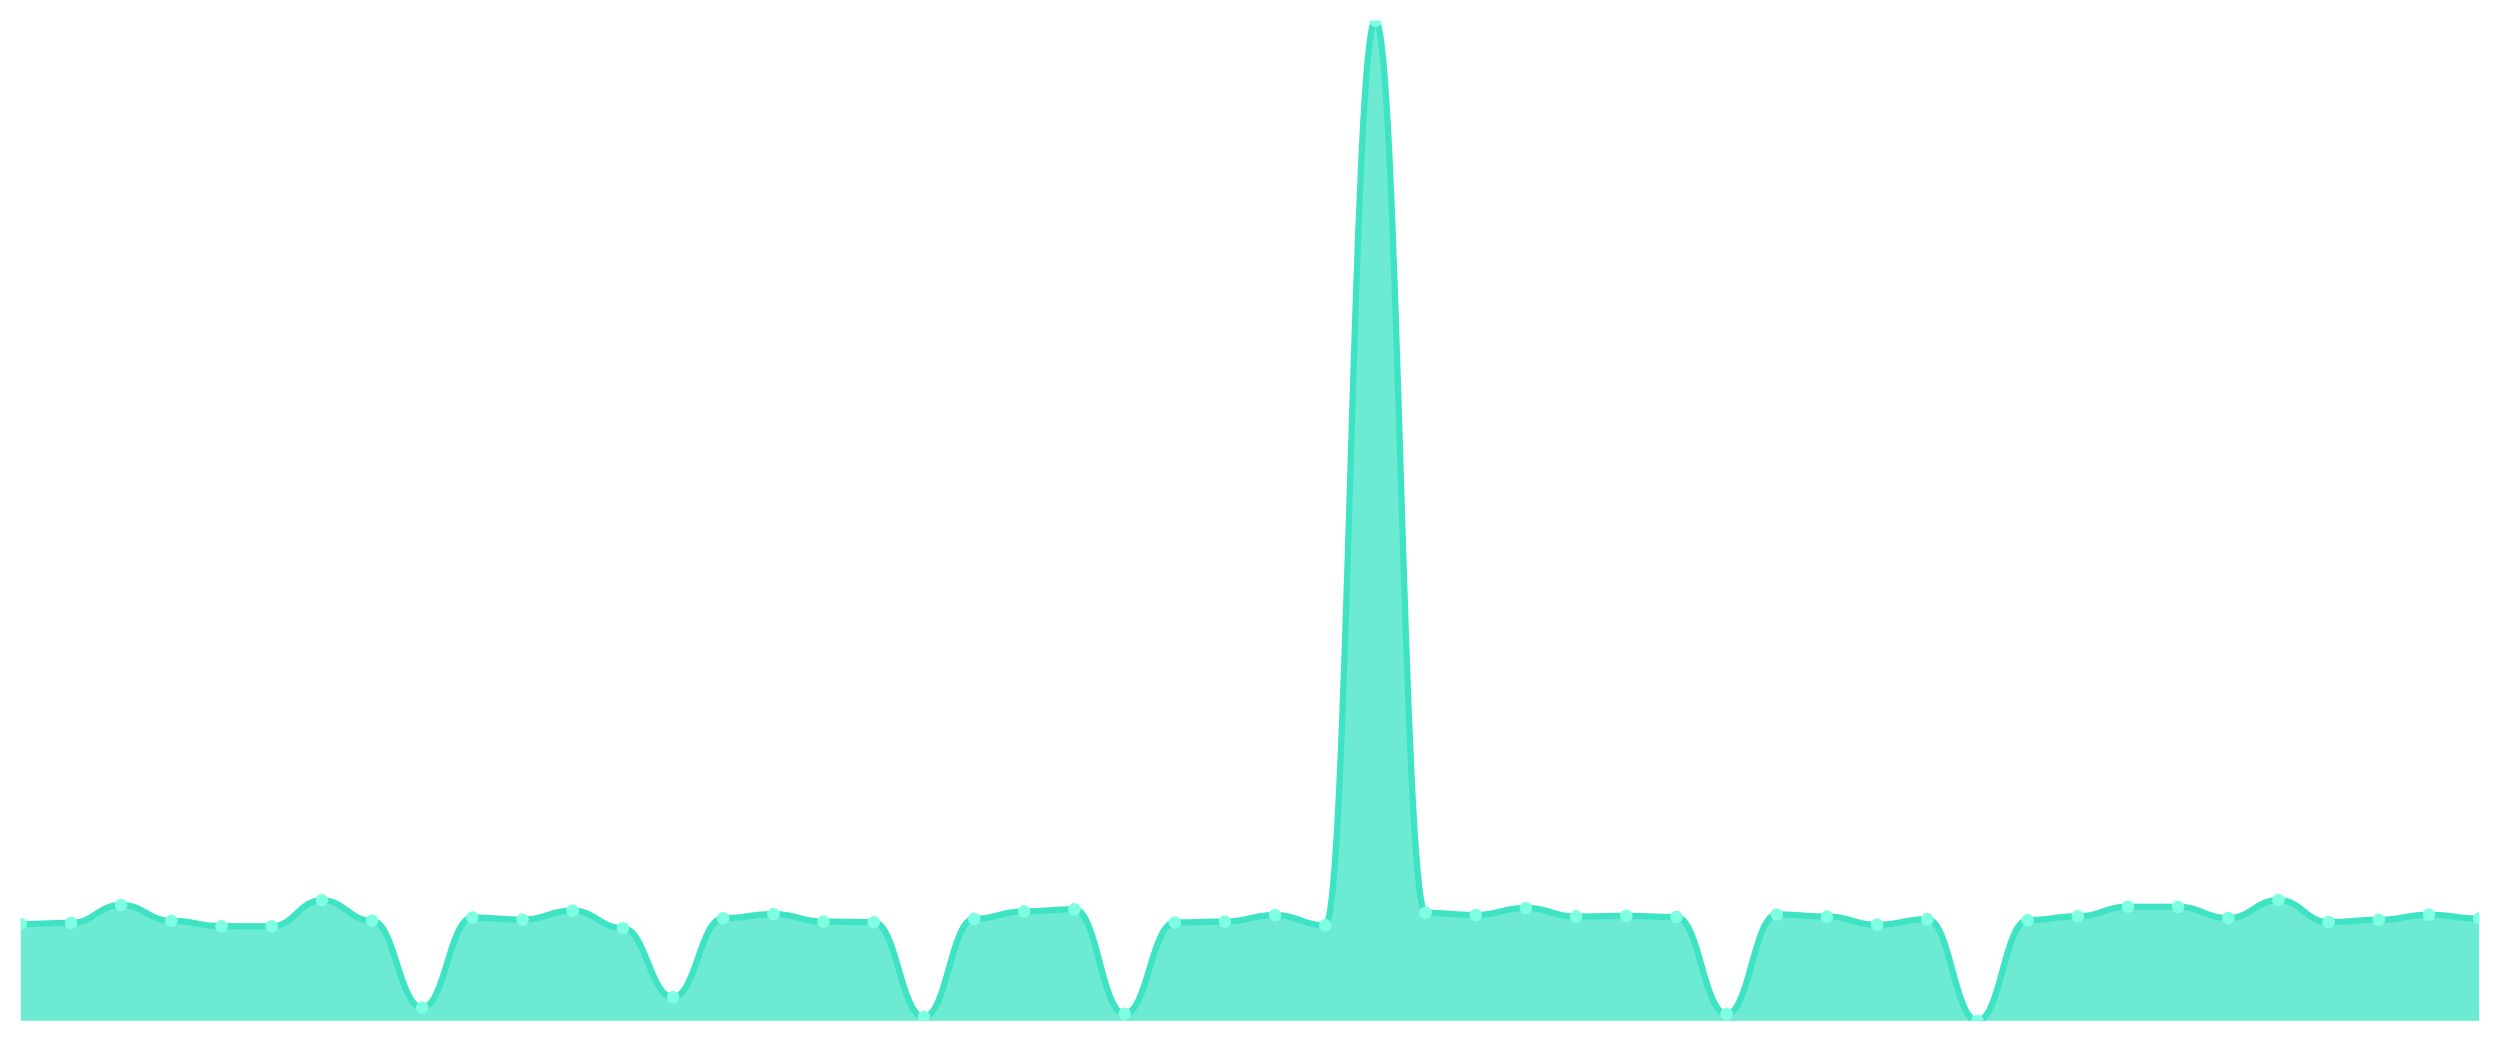
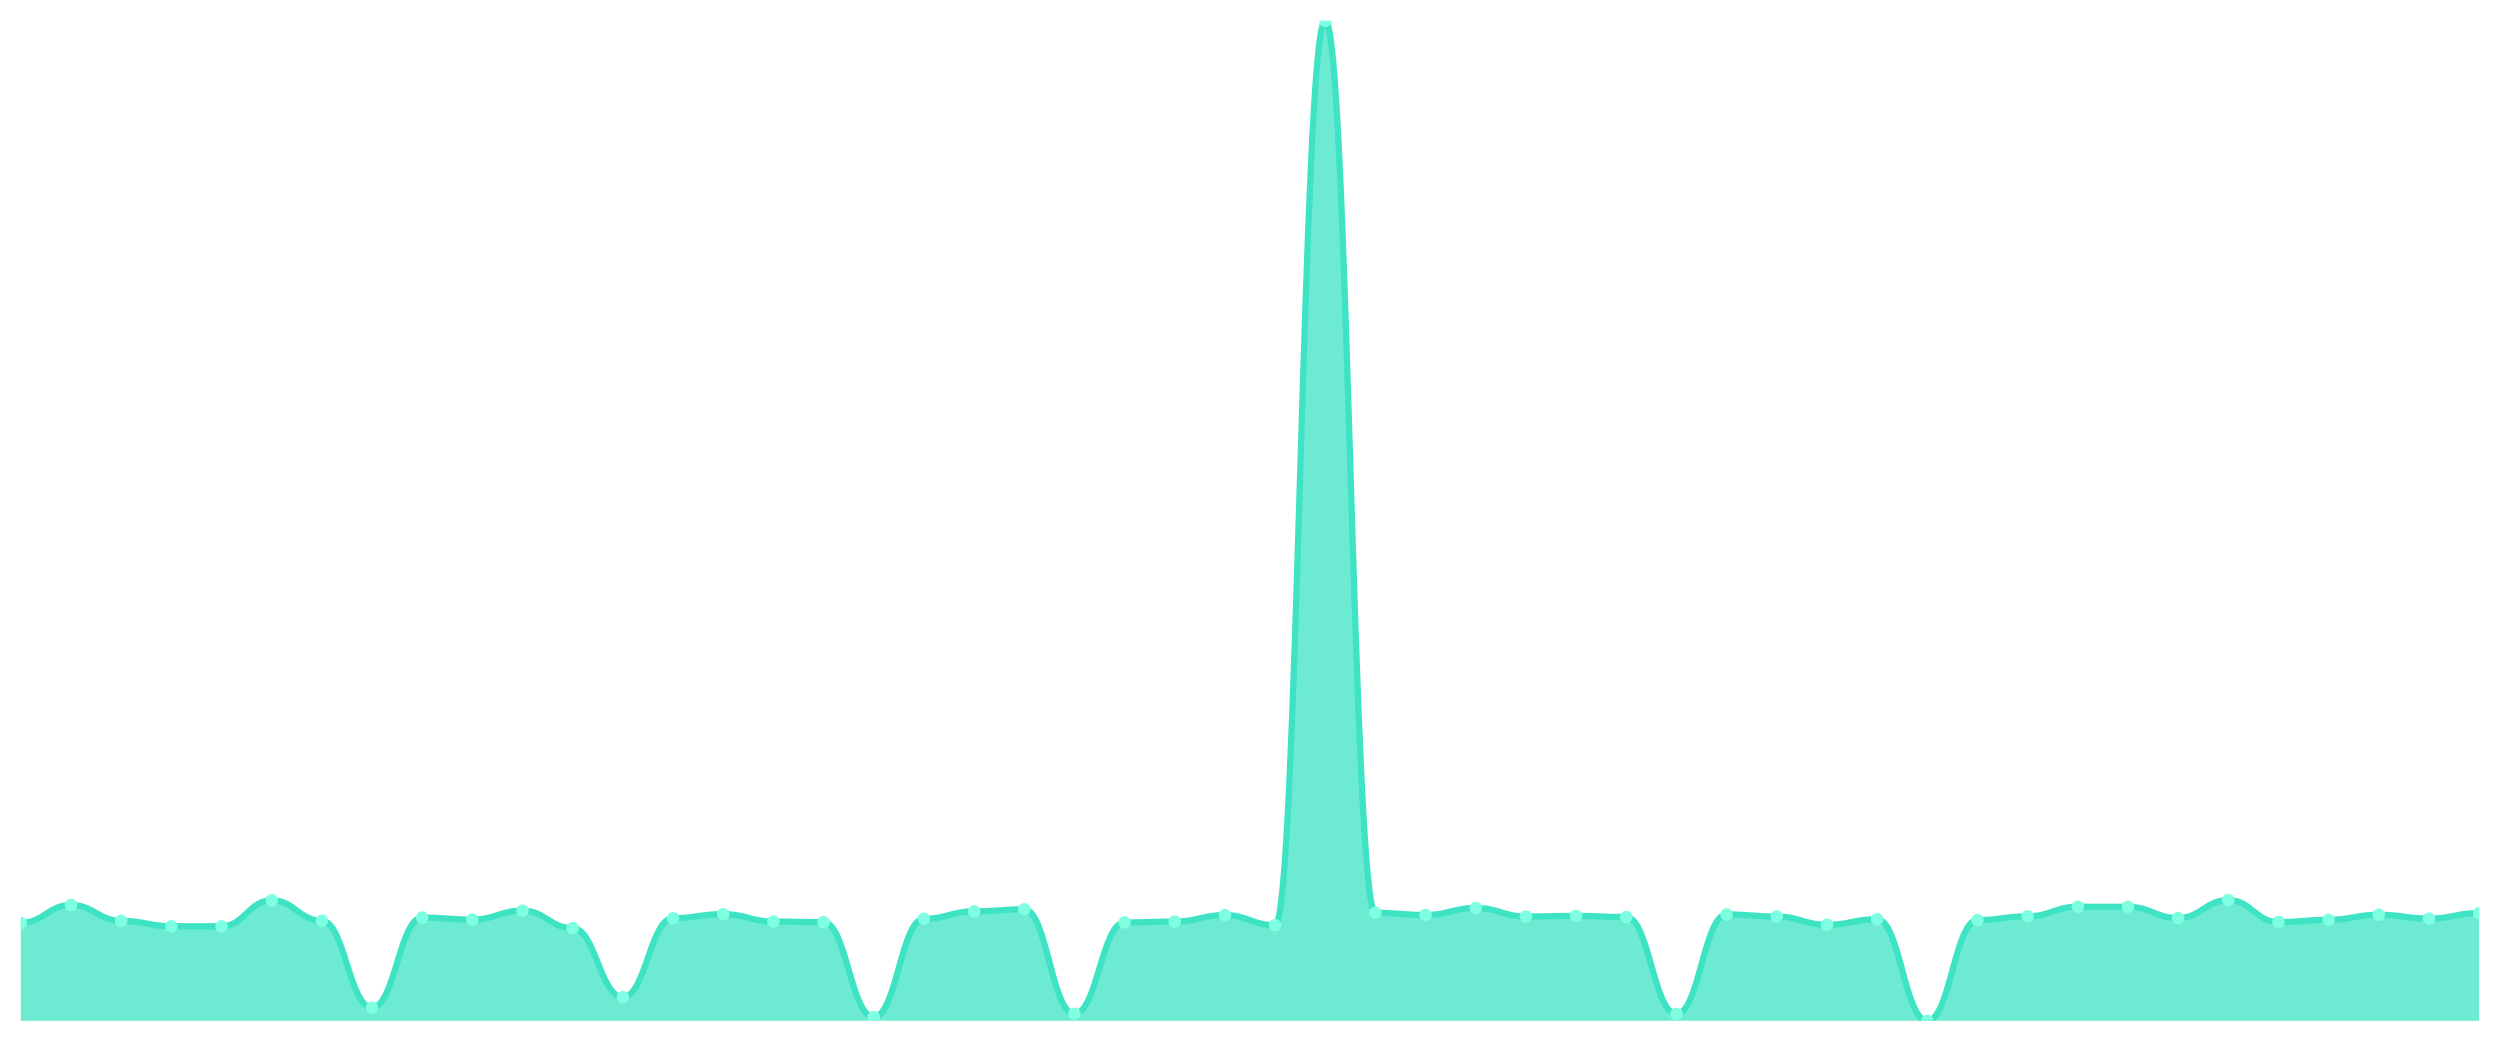
<svg xmlns="http://www.w3.org/2000/svg" viewBox="0 0 1200 500" width="1200" height="500">
  <defs>
    <clipPath id="c">
      <rect x="10" y="10" width="1180" height="480" />
    </clipPath>
  </defs>
  <rect width="1200" height="500" fill="none" />
  <g clip-path="url(#c)">
-     <path d="M 10,490 L 10,443.537 C 20.837,443.537 23.245,442.994 34.082,442.994 C 44.918,442.994 47.327,434.393 58.163,434.393 C 69,434.393 71.408,442.005 82.245,442.005 C 93.082,442.005 95.49,444.575 106.327,444.575 C 117.163,444.575 119.571,444.625 130.408,444.625 C 141.245,444.625 143.653,432.119 154.49,432.119 C 165.327,432.119 167.735,441.956 178.571,441.956 C 189.408,441.956 191.816,483.673 202.653,483.673 C 213.49,483.673 215.898,440.423 226.735,440.423 C 237.571,440.423 239.98,441.412 250.816,441.412 C 261.653,441.412 264.061,437.112 274.898,437.112 C 285.735,437.112 288.143,445.514 298.98,445.514 C 309.816,445.514 312.224,478.631 323.061,478.631 C 333.898,478.631 336.306,440.72 347.143,440.72 C 357.98,440.72 360.388,438.792 371.224,438.792 C 382.061,438.792 384.469,442.351 395.306,442.351 C 406.143,442.351 408.551,442.648 419.388,442.648 C 430.224,442.648 432.633,488.171 443.469,488.171 C 454.306,488.171 456.714,441.016 467.551,441.016 C 478.388,441.016 480.796,437.458 491.633,437.458 C 502.469,437.458 504.878,436.469 515.714,436.469 C 526.551,436.469 528.959,486.639 539.796,486.639 C 550.633,486.639 553.041,442.796 563.878,442.796 C 574.714,442.796 577.122,442.351 587.959,442.351 C 598.796,442.351 601.204,439.237 612.041,439.237 C 622.878,439.237 625.286,444.13 636.122,444.13 C 646.959,444.13 649.367,10 660.204,10 C 671.041,10 673.449,438.15 684.286,438.15 C 695.122,438.15 697.531,439.188 708.367,439.188 C 719.204,439.188 721.612,435.826 732.449,435.826 C 743.286,435.826 745.694,439.929 756.531,439.929 C 767.367,439.929 769.776,439.632 780.612,439.632 C 791.449,439.632 793.857,440.176 804.694,440.176 C 815.531,440.176 817.939,486.738 828.776,486.738 C 839.612,486.738 842.02,438.94 852.857,438.94 C 863.694,438.94 866.102,439.929 876.939,439.929 C 887.776,439.929 890.184,443.883 901.02,443.883 C 911.857,443.883 914.265,441.214 925.102,441.214 C 935.939,441.214 938.347,490 949.184,490 C 960.02,490 962.429,441.659 973.265,441.659 C 984.102,441.659 986.51,439.83 997.347,439.83 C 1008.184,439.83 1010.592,435.233 1021.429,435.233 C 1032.265,435.233 1034.673,435.283 1045.51,435.283 C 1056.347,435.283 1058.755,440.67 1069.592,440.67 C 1080.429,440.67 1082.837,432.02 1093.673,432.02 C 1104.51,432.02 1106.918,442.598 1117.755,442.598 C 1128.592,442.598 1131,441.511 1141.837,441.511 C 1152.673,441.511 1155.082,439.089 1165.918,439.089 C 1176.755,439.089 1179.163,440.918 1190,440.918 L 1190,490 Z" fill="rgba(61,227,195,0.75)" />
-     <path d="M 10,443.537 C 20.837,443.537 23.245,442.994 34.082,442.994 C 44.918,442.994 47.327,434.393 58.163,434.393 C 69,434.393 71.408,442.005 82.245,442.005 C 93.082,442.005 95.49,444.575 106.327,444.575 C 117.163,444.575 119.571,444.625 130.408,444.625 C 141.245,444.625 143.653,432.119 154.49,432.119 C 165.327,432.119 167.735,441.956 178.571,441.956 C 189.408,441.956 191.816,483.673 202.653,483.673 C 213.49,483.673 215.898,440.423 226.735,440.423 C 237.571,440.423 239.98,441.412 250.816,441.412 C 261.653,441.412 264.061,437.112 274.898,437.112 C 285.735,437.112 288.143,445.514 298.98,445.514 C 309.816,445.514 312.224,478.631 323.061,478.631 C 333.898,478.631 336.306,440.72 347.143,440.72 C 357.98,440.72 360.388,438.792 371.224,438.792 C 382.061,438.792 384.469,442.351 395.306,442.351 C 406.143,442.351 408.551,442.648 419.388,442.648 C 430.224,442.648 432.633,488.171 443.469,488.171 C 454.306,488.171 456.714,441.016 467.551,441.016 C 478.388,441.016 480.796,437.458 491.633,437.458 C 502.469,437.458 504.878,436.469 515.714,436.469 C 526.551,436.469 528.959,486.639 539.796,486.639 C 550.633,486.639 553.041,442.796 563.878,442.796 C 574.714,442.796 577.122,442.351 587.959,442.351 C 598.796,442.351 601.204,439.237 612.041,439.237 C 622.878,439.237 625.286,444.13 636.122,444.13 C 646.959,444.13 649.367,10 660.204,10 C 671.041,10 673.449,438.15 684.286,438.15 C 695.122,438.15 697.531,439.188 708.367,439.188 C 719.204,439.188 721.612,435.826 732.449,435.826 C 743.286,435.826 745.694,439.929 756.531,439.929 C 767.367,439.929 769.776,439.632 780.612,439.632 C 791.449,439.632 793.857,440.176 804.694,440.176 C 815.531,440.176 817.939,486.738 828.776,486.738 C 839.612,486.738 842.02,438.94 852.857,438.94 C 863.694,438.94 866.102,439.929 876.939,439.929 C 887.776,439.929 890.184,443.883 901.02,443.883 C 911.857,443.883 914.265,441.214 925.102,441.214 C 935.939,441.214 938.347,490 949.184,490 C 960.02,490 962.429,441.659 973.265,441.659 C 984.102,441.659 986.51,439.83 997.347,439.83 C 1008.184,439.83 1010.592,435.233 1021.429,435.233 C 1032.265,435.233 1034.673,435.283 1045.51,435.283 C 1056.347,435.283 1058.755,440.67 1069.592,440.67 C 1080.429,440.67 1082.837,432.02 1093.673,432.02 C 1104.51,432.02 1106.918,442.598 1117.755,442.598 C 1128.592,442.598 1131,441.511 1141.837,441.511 C 1152.673,441.511 1155.082,439.089 1165.918,439.089 C 1176.755,439.089 1179.163,440.918 1190,440.918" fill="none" stroke="#3de3c3" stroke-width="3" stroke-linecap="round" stroke-linejoin="round" />
-     <circle cx="10" cy="443.537" r="3" fill="#7fffe1" />
-     <circle cx="34.082" cy="442.994" r="3" fill="#7fffe1" />
-     <circle cx="58.163" cy="434.393" r="3" fill="#7fffe1" />
-     <circle cx="82.245" cy="442.005" r="3" fill="#7fffe1" />
-     <circle cx="106.327" cy="444.575" r="3" fill="#7fffe1" />
-     <circle cx="130.408" cy="444.625" r="3" fill="#7fffe1" />
-     <circle cx="154.49" cy="432.119" r="3" fill="#7fffe1" />
-     <circle cx="178.571" cy="441.956" r="3" fill="#7fffe1" />
-     <circle cx="202.653" cy="483.673" r="3" fill="#7fffe1" />
-     <circle cx="226.735" cy="440.423" r="3" fill="#7fffe1" />
-     <circle cx="250.816" cy="441.412" r="3" fill="#7fffe1" />
-     <circle cx="274.898" cy="437.112" r="3" fill="#7fffe1" />
-     <circle cx="298.98" cy="445.514" r="3" fill="#7fffe1" />
-     <circle cx="323.061" cy="478.631" r="3" fill="#7fffe1" />
-     <circle cx="347.143" cy="440.72" r="3" fill="#7fffe1" />
-     <circle cx="371.224" cy="438.792" r="3" fill="#7fffe1" />
-     <circle cx="395.306" cy="442.351" r="3" fill="#7fffe1" />
-     <circle cx="419.388" cy="442.648" r="3" fill="#7fffe1" />
-     <circle cx="443.469" cy="488.171" r="3" fill="#7fffe1" />
-     <circle cx="467.551" cy="441.016" r="3" fill="#7fffe1" />
-     <circle cx="491.633" cy="437.458" r="3" fill="#7fffe1" />
-     <circle cx="515.714" cy="436.469" r="3" fill="#7fffe1" />
-     <circle cx="539.796" cy="486.639" r="3" fill="#7fffe1" />
-     <circle cx="563.878" cy="442.796" r="3" fill="#7fffe1" />
-     <circle cx="587.959" cy="442.351" r="3" fill="#7fffe1" />
-     <circle cx="612.041" cy="439.237" r="3" fill="#7fffe1" />
-     <circle cx="636.122" cy="444.13" r="3" fill="#7fffe1" />
-     <circle cx="660.204" cy="10" r="3" fill="#7fffe1" />
-     <circle cx="684.286" cy="438.15" r="3" fill="#7fffe1" />
-     <circle cx="708.367" cy="439.188" r="3" fill="#7fffe1" />
-     <circle cx="732.449" cy="435.826" r="3" fill="#7fffe1" />
-     <circle cx="756.531" cy="439.929" r="3" fill="#7fffe1" />
-     <circle cx="780.612" cy="439.632" r="3" fill="#7fffe1" />
-     <circle cx="804.694" cy="440.176" r="3" fill="#7fffe1" />
-     <circle cx="828.776" cy="486.738" r="3" fill="#7fffe1" />
-     <circle cx="852.857" cy="438.94" r="3" fill="#7fffe1" />
-     <circle cx="876.939" cy="439.929" r="3" fill="#7fffe1" />
-     <circle cx="901.02" cy="443.883" r="3" fill="#7fffe1" />
-     <circle cx="925.102" cy="441.214" r="3" fill="#7fffe1" />
-     <circle cx="949.184" cy="490" r="3" fill="#7fffe1" />
-     <circle cx="973.265" cy="441.659" r="3" fill="#7fffe1" />
-     <circle cx="997.347" cy="439.83" r="3" fill="#7fffe1" />
-     <circle cx="1021.429" cy="435.233" r="3" fill="#7fffe1" />
-     <circle cx="1045.51" cy="435.283" r="3" fill="#7fffe1" />
-     <circle cx="1069.592" cy="440.67" r="3" fill="#7fffe1" />
-     <circle cx="1093.673" cy="432.02" r="3" fill="#7fffe1" />
-     <circle cx="1117.755" cy="442.598" r="3" fill="#7fffe1" />
-     <circle cx="1141.837" cy="441.511" r="3" fill="#7fffe1" />
-     <circle cx="1165.918" cy="439.089" r="3" fill="#7fffe1" />
-     <circle cx="1190" cy="440.918" r="3" fill="#7fffe1" />
+     <path d="M 10,490 L 10,442.994 C 20.837,442.994 23.245,434.393 34.082,434.393 C 44.918,434.393 47.327,442.005 58.163,442.005 C 69,442.005 71.408,444.575 82.245,444.575 C 93.082,444.575 95.49,444.625 106.327,444.625 C 117.163,444.625 119.571,432.119 130.408,432.119 C 141.245,432.119 143.653,441.956 154.49,441.956 C 165.327,441.956 167.735,483.673 178.571,483.673 C 189.408,483.673 191.816,440.423 202.653,440.423 C 213.49,440.423 215.898,441.412 226.735,441.412 C 237.571,441.412 239.98,437.112 250.816,437.112 C 261.653,437.112 264.061,445.514 274.898,445.514 C 285.735,445.514 288.143,478.631 298.98,478.631 C 309.816,478.631 312.224,440.72 323.061,440.72 C 333.898,440.72 336.306,438.792 347.143,438.792 C 357.98,438.792 360.388,442.351 371.224,442.351 C 382.061,442.351 384.469,442.648 395.306,442.648 C 406.143,442.648 408.551,488.171 419.388,488.171 C 430.224,488.171 432.633,441.016 443.469,441.016 C 454.306,441.016 456.714,437.458 467.551,437.458 C 478.388,437.458 480.796,436.469 491.633,436.469 C 502.469,436.469 504.878,486.639 515.714,486.639 C 526.551,486.639 528.959,442.796 539.796,442.796 C 550.633,442.796 553.041,442.351 563.878,442.351 C 574.714,442.351 577.122,439.237 587.959,439.237 C 598.796,439.237 601.204,444.13 612.041,444.13 C 622.878,444.13 625.286,10 636.122,10 C 646.959,10 649.367,438.15 660.204,438.15 C 671.041,438.15 673.449,439.188 684.286,439.188 C 695.122,439.188 697.531,435.826 708.367,435.826 C 719.204,435.826 721.612,439.929 732.449,439.929 C 743.286,439.929 745.694,439.632 756.531,439.632 C 767.367,439.632 769.776,440.176 780.612,440.176 C 791.449,440.176 793.857,486.738 804.694,486.738 C 815.531,486.738 817.939,438.94 828.776,438.94 C 839.612,438.94 842.02,439.929 852.857,439.929 C 863.694,439.929 866.102,443.883 876.939,443.883 C 887.776,443.883 890.184,441.214 901.02,441.214 C 911.857,441.214 914.265,490 925.102,490 C 935.939,490 938.347,441.659 949.184,441.659 C 960.02,441.659 962.429,439.83 973.265,439.83 C 984.102,439.83 986.51,435.233 997.347,435.233 C 1008.184,435.233 1010.592,435.283 1021.429,435.283 C 1032.265,435.283 1034.673,440.67 1045.51,440.67 C 1056.347,440.67 1058.755,432.02 1069.592,432.02 C 1080.429,432.02 1082.837,442.598 1093.673,442.598 C 1104.51,442.598 1106.918,441.511 1117.755,441.511 C 1128.592,441.511 1131,439.089 1141.837,439.089 C 1152.673,439.089 1155.082,440.918 1165.918,440.918 C 1176.755,440.918 1179.163,438.298 1190,438.298 L 1190,490 Z" fill="rgba(61,227,195,0.75)" />
+     <path d="M 10,442.994 C 20.837,442.994 23.245,434.393 34.082,434.393 C 44.918,434.393 47.327,442.005 58.163,442.005 C 69,442.005 71.408,444.575 82.245,444.575 C 93.082,444.575 95.49,444.625 106.327,444.625 C 117.163,444.625 119.571,432.119 130.408,432.119 C 141.245,432.119 143.653,441.956 154.49,441.956 C 165.327,441.956 167.735,483.673 178.571,483.673 C 189.408,483.673 191.816,440.423 202.653,440.423 C 213.49,440.423 215.898,441.412 226.735,441.412 C 237.571,441.412 239.98,437.112 250.816,437.112 C 261.653,437.112 264.061,445.514 274.898,445.514 C 285.735,445.514 288.143,478.631 298.98,478.631 C 309.816,478.631 312.224,440.72 323.061,440.72 C 333.898,440.72 336.306,438.792 347.143,438.792 C 357.98,438.792 360.388,442.351 371.224,442.351 C 382.061,442.351 384.469,442.648 395.306,442.648 C 406.143,442.648 408.551,488.171 419.388,488.171 C 430.224,488.171 432.633,441.016 443.469,441.016 C 454.306,441.016 456.714,437.458 467.551,437.458 C 478.388,437.458 480.796,436.469 491.633,436.469 C 502.469,436.469 504.878,486.639 515.714,486.639 C 526.551,486.639 528.959,442.796 539.796,442.796 C 550.633,442.796 553.041,442.351 563.878,442.351 C 574.714,442.351 577.122,439.237 587.959,439.237 C 598.796,439.237 601.204,444.13 612.041,444.13 C 622.878,444.13 625.286,10 636.122,10 C 646.959,10 649.367,438.15 660.204,438.15 C 671.041,438.15 673.449,439.188 684.286,439.188 C 695.122,439.188 697.531,435.826 708.367,435.826 C 719.204,435.826 721.612,439.929 732.449,439.929 C 743.286,439.929 745.694,439.632 756.531,439.632 C 767.367,439.632 769.776,440.176 780.612,440.176 C 791.449,440.176 793.857,486.738 804.694,486.738 C 815.531,486.738 817.939,438.94 828.776,438.94 C 839.612,438.94 842.02,439.929 852.857,439.929 C 863.694,439.929 866.102,443.883 876.939,443.883 C 887.776,443.883 890.184,441.214 901.02,441.214 C 911.857,441.214 914.265,490 925.102,490 C 935.939,490 938.347,441.659 949.184,441.659 C 960.02,441.659 962.429,439.83 973.265,439.83 C 984.102,439.83 986.51,435.233 997.347,435.233 C 1008.184,435.233 1010.592,435.283 1021.429,435.283 C 1032.265,435.283 1034.673,440.67 1045.51,440.67 C 1056.347,440.67 1058.755,432.02 1069.592,432.02 C 1080.429,432.02 1082.837,442.598 1093.673,442.598 C 1104.51,442.598 1106.918,441.511 1117.755,441.511 C 1128.592,441.511 1131,439.089 1141.837,439.089 C 1152.673,439.089 1155.082,440.918 1165.918,440.918 C 1176.755,440.918 1179.163,438.298 1190,438.298" fill="none" stroke="#3de3c3" stroke-width="3" stroke-linecap="round" stroke-linejoin="round" />
+     <circle cx="10" cy="442.994" r="3" fill="#7fffe1" />
+     <circle cx="34.082" cy="434.393" r="3" fill="#7fffe1" />
+     <circle cx="58.163" cy="442.005" r="3" fill="#7fffe1" />
+     <circle cx="82.245" cy="444.575" r="3" fill="#7fffe1" />
+     <circle cx="106.327" cy="444.625" r="3" fill="#7fffe1" />
+     <circle cx="130.408" cy="432.119" r="3" fill="#7fffe1" />
+     <circle cx="154.49" cy="441.956" r="3" fill="#7fffe1" />
+     <circle cx="178.571" cy="483.673" r="3" fill="#7fffe1" />
+     <circle cx="202.653" cy="440.423" r="3" fill="#7fffe1" />
+     <circle cx="226.735" cy="441.412" r="3" fill="#7fffe1" />
+     <circle cx="250.816" cy="437.112" r="3" fill="#7fffe1" />
+     <circle cx="274.898" cy="445.514" r="3" fill="#7fffe1" />
+     <circle cx="298.98" cy="478.631" r="3" fill="#7fffe1" />
+     <circle cx="323.061" cy="440.72" r="3" fill="#7fffe1" />
+     <circle cx="347.143" cy="438.792" r="3" fill="#7fffe1" />
+     <circle cx="371.224" cy="442.351" r="3" fill="#7fffe1" />
+     <circle cx="395.306" cy="442.648" r="3" fill="#7fffe1" />
+     <circle cx="419.388" cy="488.171" r="3" fill="#7fffe1" />
+     <circle cx="443.469" cy="441.016" r="3" fill="#7fffe1" />
+     <circle cx="467.551" cy="437.458" r="3" fill="#7fffe1" />
+     <circle cx="491.633" cy="436.469" r="3" fill="#7fffe1" />
+     <circle cx="515.714" cy="486.639" r="3" fill="#7fffe1" />
+     <circle cx="539.796" cy="442.796" r="3" fill="#7fffe1" />
+     <circle cx="563.878" cy="442.351" r="3" fill="#7fffe1" />
+     <circle cx="587.959" cy="439.237" r="3" fill="#7fffe1" />
+     <circle cx="612.041" cy="444.13" r="3" fill="#7fffe1" />
+     <circle cx="636.122" cy="10" r="3" fill="#7fffe1" />
+     <circle cx="660.204" cy="438.15" r="3" fill="#7fffe1" />
+     <circle cx="684.286" cy="439.188" r="3" fill="#7fffe1" />
+     <circle cx="708.367" cy="435.826" r="3" fill="#7fffe1" />
+     <circle cx="732.449" cy="439.929" r="3" fill="#7fffe1" />
+     <circle cx="756.531" cy="439.632" r="3" fill="#7fffe1" />
+     <circle cx="780.612" cy="440.176" r="3" fill="#7fffe1" />
+     <circle cx="804.694" cy="486.738" r="3" fill="#7fffe1" />
+     <circle cx="828.776" cy="438.94" r="3" fill="#7fffe1" />
+     <circle cx="852.857" cy="439.929" r="3" fill="#7fffe1" />
+     <circle cx="876.939" cy="443.883" r="3" fill="#7fffe1" />
+     <circle cx="901.02" cy="441.214" r="3" fill="#7fffe1" />
+     <circle cx="925.102" cy="490" r="3" fill="#7fffe1" />
+     <circle cx="949.184" cy="441.659" r="3" fill="#7fffe1" />
+     <circle cx="973.265" cy="439.83" r="3" fill="#7fffe1" />
+     <circle cx="997.347" cy="435.233" r="3" fill="#7fffe1" />
+     <circle cx="1021.429" cy="435.283" r="3" fill="#7fffe1" />
+     <circle cx="1045.51" cy="440.67" r="3" fill="#7fffe1" />
+     <circle cx="1069.592" cy="432.02" r="3" fill="#7fffe1" />
+     <circle cx="1093.673" cy="442.598" r="3" fill="#7fffe1" />
+     <circle cx="1117.755" cy="441.511" r="3" fill="#7fffe1" />
+     <circle cx="1141.837" cy="439.089" r="3" fill="#7fffe1" />
+     <circle cx="1165.918" cy="440.918" r="3" fill="#7fffe1" />
+     <circle cx="1190" cy="438.298" r="3" fill="#7fffe1" />
  </g>
</svg>
